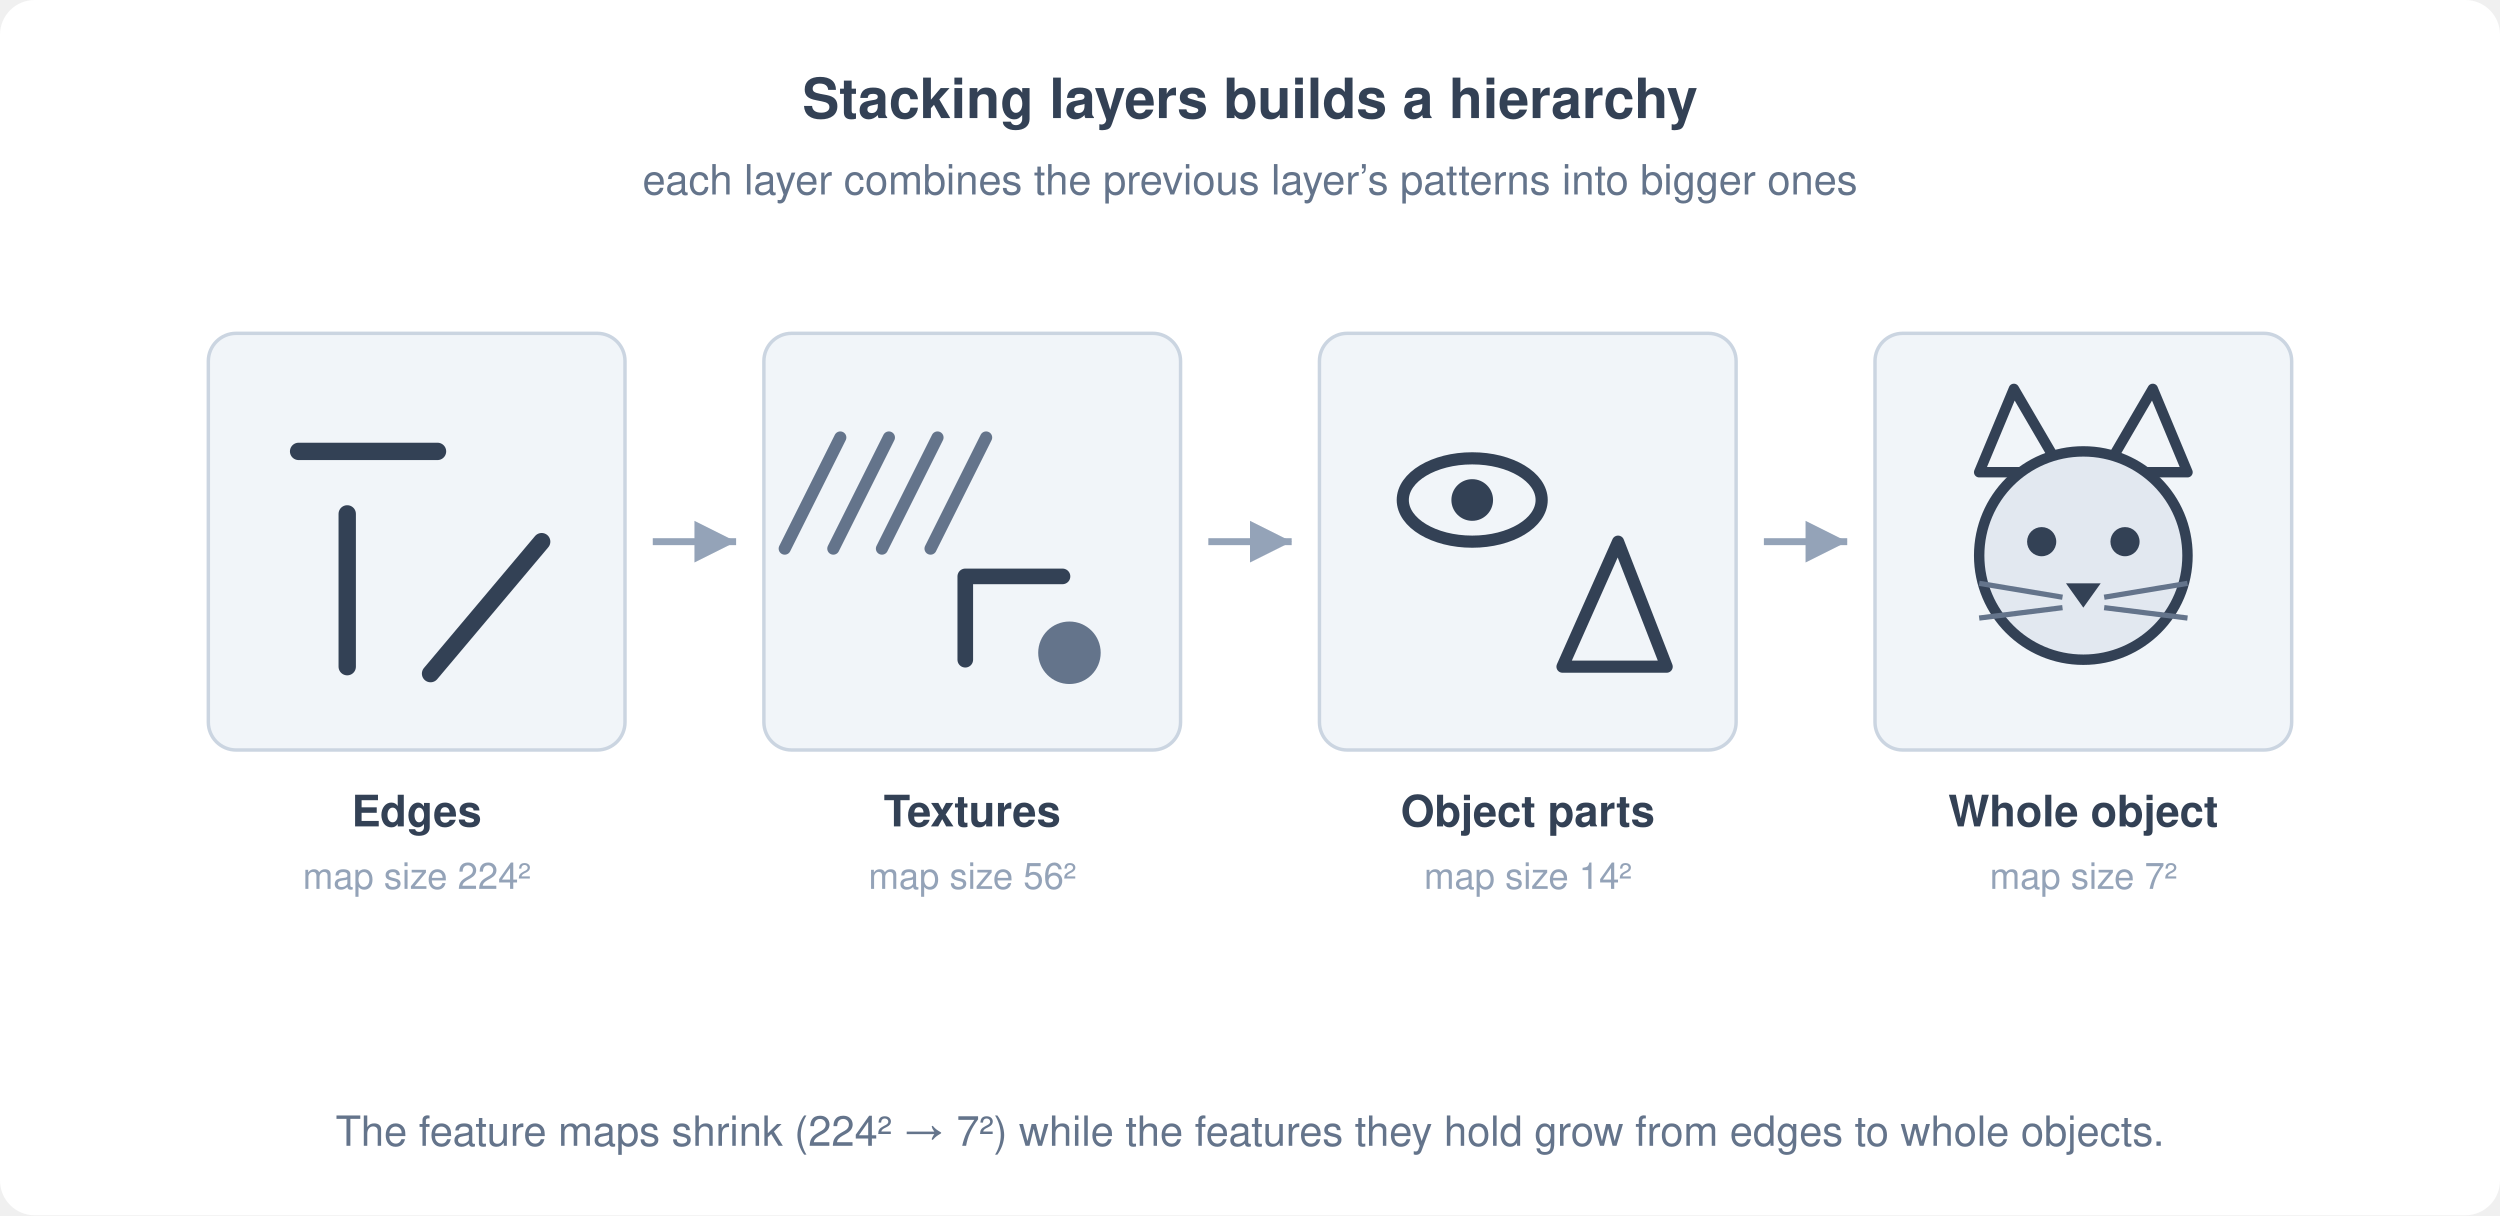
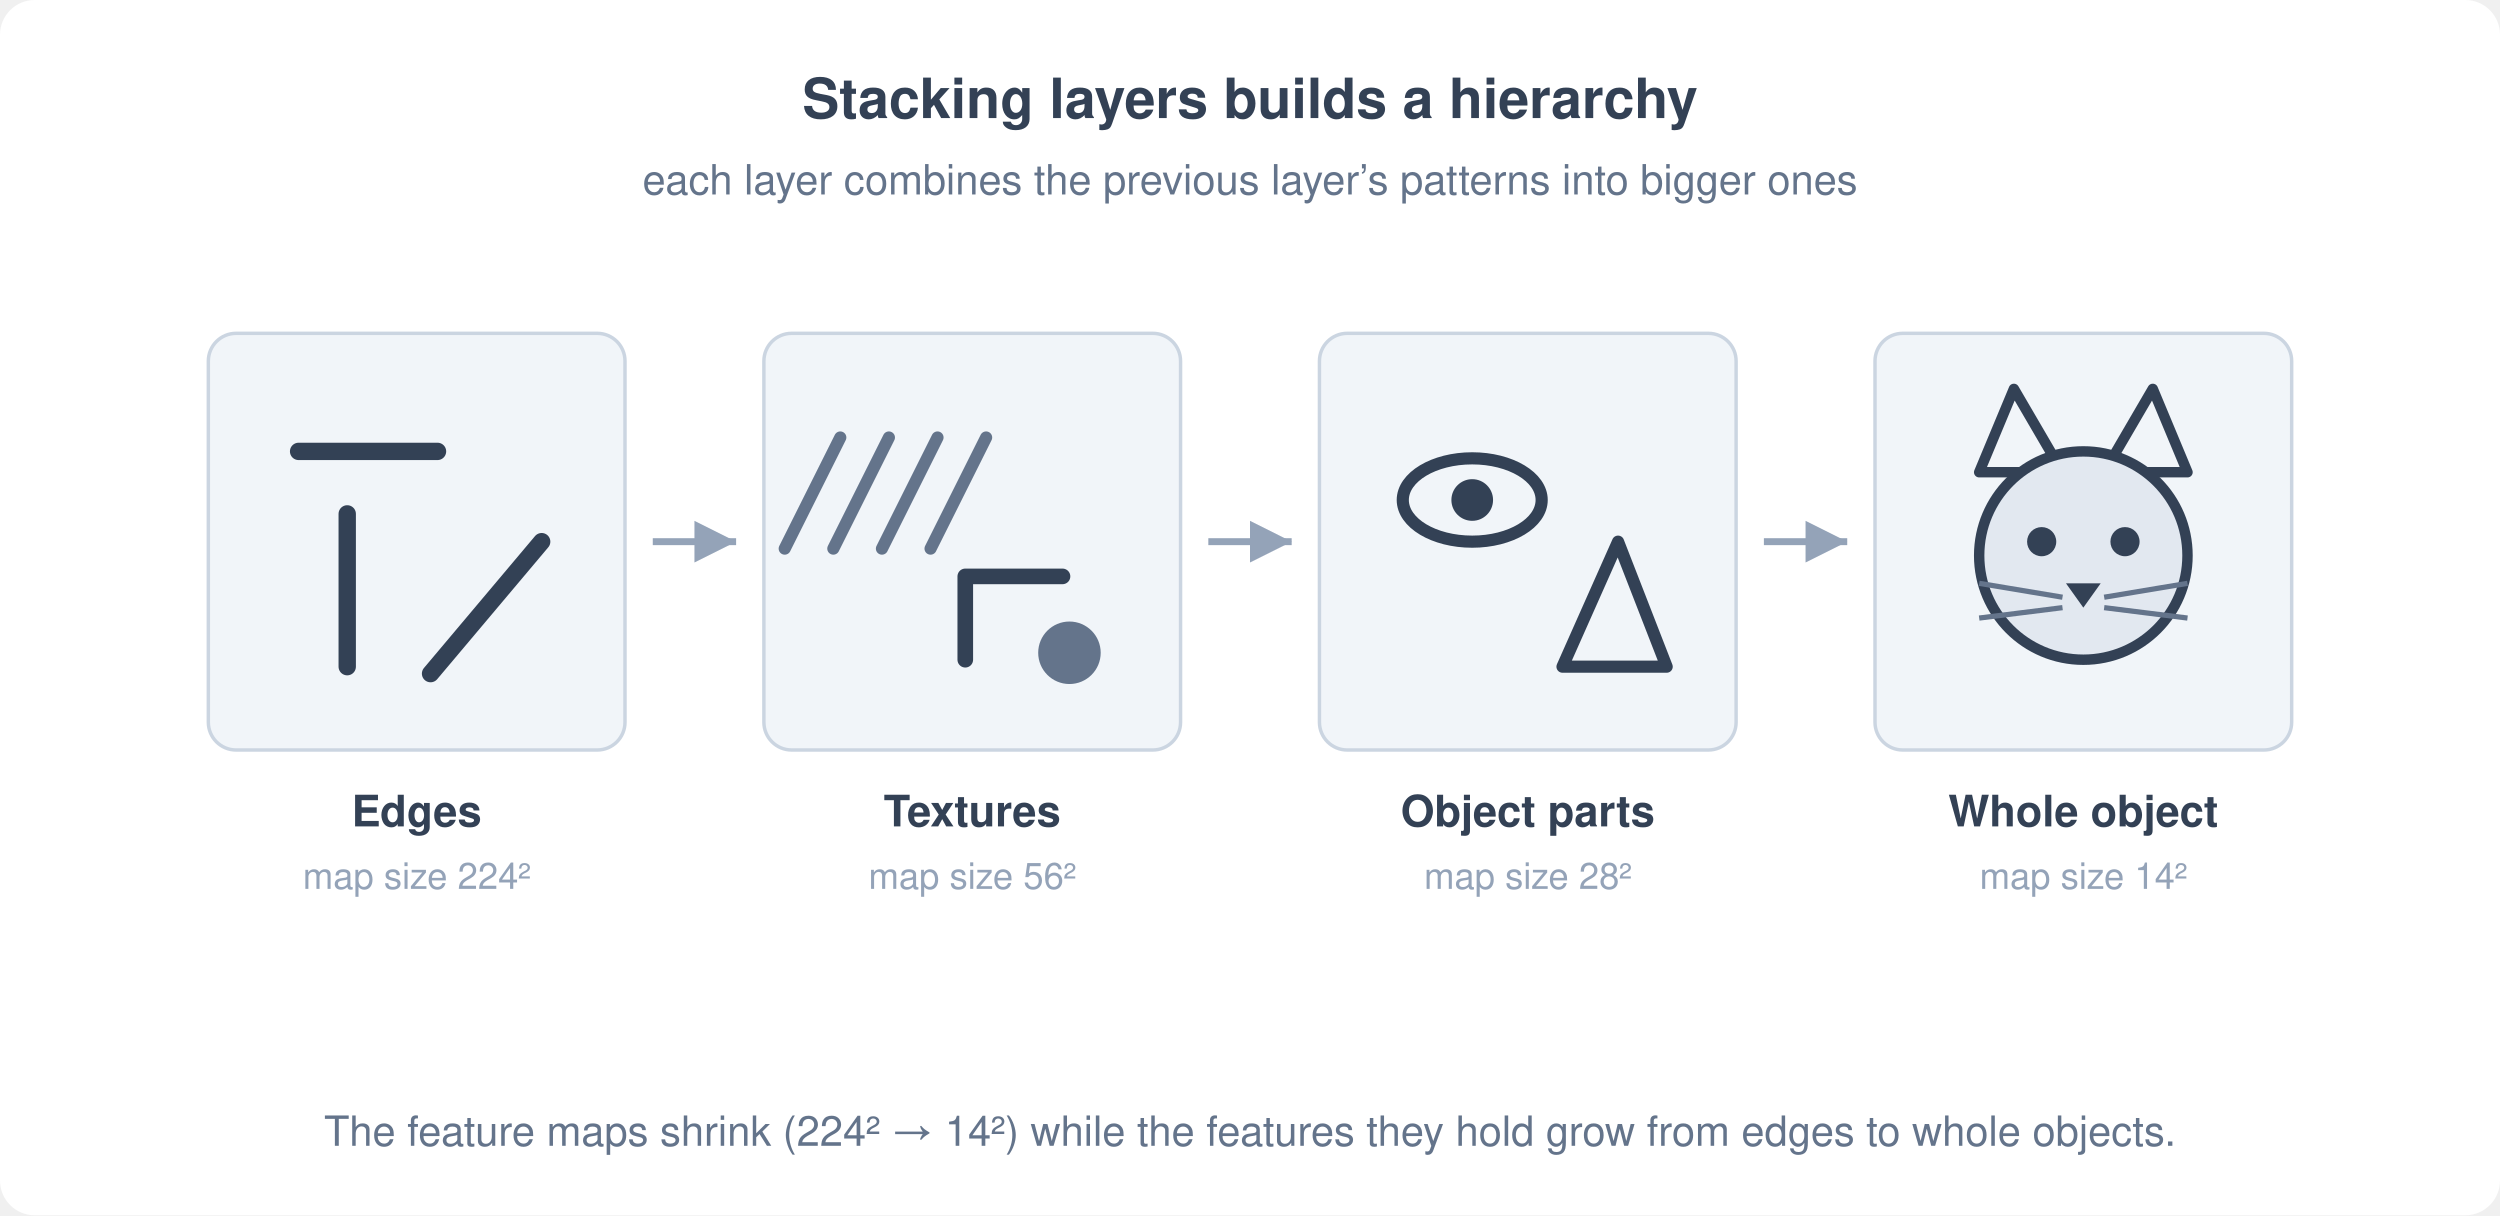
<svg xmlns="http://www.w3.org/2000/svg" viewBox="0 0 720 350" font-family="-apple-system, BlinkMacSystemFont, 'Segoe UI', Helvetica, Arial, sans-serif">
  <defs>
    <marker id="ar" markerWidth="8" markerHeight="8" refX="6" refY="3" orient="auto">
      <path d="M0,0 L6,3 L0,6 Z" fill="#94a3b8" />
    </marker>
  </defs>
  <rect x="0" y="0" width="720" height="350" rx="10" fill="#ffffff" />
  <text x="360.0" y="34" text-anchor="middle" font-size="16" fill="#334155" font-weight="600">Stacking layers builds a hierarchy</text>
  <text x="360.0" y="56" text-anchor="middle" font-size="12" fill="#64748b">each layer combines the previous layer’s patterns into bigger ones</text>
  <rect x="60" y="96" width="120" height="120" rx="8" fill="#f1f5f9" stroke="#cbd5e1" />
  <line x1="86" y1="130" x2="126" y2="130" stroke="#334155" stroke-width="5" stroke-linecap="round" />
  <line x1="100" y1="148" x2="100" y2="192" stroke="#334155" stroke-width="5" stroke-linecap="round" />
  <line x1="124" y1="194" x2="156" y2="156" stroke="#334155" stroke-width="5" stroke-linecap="round" />
  <text x="120.0" y="238" text-anchor="middle" font-size="12.5" fill="#334155" font-weight="600">Edges</text>
  <text x="120.0" y="256" text-anchor="middle" font-size="10.5" fill="#94a3b8">map size 224²</text>
  <line x1="188" y1="156.0" x2="212" y2="156.0" stroke="#94a3b8" stroke-width="2" marker-end="url(#ar)" />
  <rect x="220" y="96" width="120" height="120" rx="8" fill="#f1f5f9" stroke="#cbd5e1" />
  <line x1="242" y1="126" x2="226" y2="158" stroke="#64748b" stroke-width="3.5" stroke-linecap="round" />
  <line x1="256" y1="126" x2="240" y2="158" stroke="#64748b" stroke-width="3.5" stroke-linecap="round" />
  <line x1="270" y1="126" x2="254" y2="158" stroke="#64748b" stroke-width="3.5" stroke-linecap="round" />
  <line x1="284" y1="126" x2="268" y2="158" stroke="#64748b" stroke-width="3.5" stroke-linecap="round" />
  <path d="M 278 190 L 278 166 L 306 166" fill="none" stroke="#334155" stroke-width="4.5" stroke-linecap="round" stroke-linejoin="round" />
  <circle cx="308" cy="188" r="9" fill="#64748b" />
  <text x="280.0" y="238" text-anchor="middle" font-size="12.5" fill="#334155" font-weight="600">Textures</text>
  <text x="280.0" y="256" text-anchor="middle" font-size="10.5" fill="#94a3b8">map size 56²</text>
  <line x1="348" y1="156.0" x2="372" y2="156.0" stroke="#94a3b8" stroke-width="2" marker-end="url(#ar)" />
  <rect x="380" y="96" width="120" height="120" rx="8" fill="#f1f5f9" stroke="#cbd5e1" />
  <ellipse cx="424" cy="144" rx="20" ry="12" fill="none" stroke="#334155" stroke-width="3.5" />
  <circle cx="424" cy="144" r="6" fill="#334155" />
  <polygon points="450,192 466,156 480,192" fill="none" stroke="#334155" stroke-width="3.5" stroke-linejoin="round" />
  <text x="440.0" y="238" text-anchor="middle" font-size="12.5" fill="#334155" font-weight="600">Object parts</text>
-   <text x="440.0" y="256" text-anchor="middle" font-size="10.5" fill="#94a3b8">map size 14²</text>
+   <text x="440.0" y="256" text-anchor="middle" font-size="10.5" fill="#94a3b8">map size 28²</text>
  <line x1="508" y1="156.0" x2="532" y2="156.0" stroke="#94a3b8" stroke-width="2" marker-end="url(#ar)" />
  <rect x="540" y="96" width="120" height="120" rx="8" fill="#f1f5f9" stroke="#cbd5e1" />
  <polygon points="570,136 580,112 594,136" fill="#f1f5f9" stroke="#334155" stroke-width="3" stroke-linejoin="round" />
  <polygon points="630,136 620,112 606,136" fill="#f1f5f9" stroke="#334155" stroke-width="3" stroke-linejoin="round" />
  <circle cx="600" cy="160" r="30" fill="#e2e8f0" stroke="#334155" stroke-width="3" />
  <circle cx="588" cy="156" r="4.2" fill="#334155" />
  <circle cx="612" cy="156" r="4.2" fill="#334155" />
  <polygon points="595,168 605,168 600,175" fill="#334155" />
  <line x1="594" y1="172" x2="570" y2="168" stroke="#64748b" stroke-width="1.5" />
  <line x1="594" y1="175" x2="570" y2="178" stroke="#64748b" stroke-width="1.5" />
  <line x1="606" y1="172" x2="630" y2="168" stroke="#64748b" stroke-width="1.5" />
  <line x1="606" y1="175" x2="630" y2="178" stroke="#64748b" stroke-width="1.5" />
  <text x="600.0" y="238" text-anchor="middle" font-size="12.5" fill="#334155" font-weight="600">Whole object</text>
-   <text x="600.0" y="256" text-anchor="middle" font-size="10.5" fill="#94a3b8">map size 7²</text>
-   <text x="360.0" y="330" text-anchor="middle" font-size="12" fill="#64748b">The feature maps shrink (224² → 7²) while the features they hold grow from edges to whole objects.</text>
+   <text x="600.0" y="256" text-anchor="middle" font-size="10.5" fill="#94a3b8">map size 14²</text>
+   <text x="360.0" y="330" text-anchor="middle" font-size="12" fill="#64748b">The feature maps shrink (224² → 14²) while the features they hold grow from edges to whole objects.</text>
</svg>
